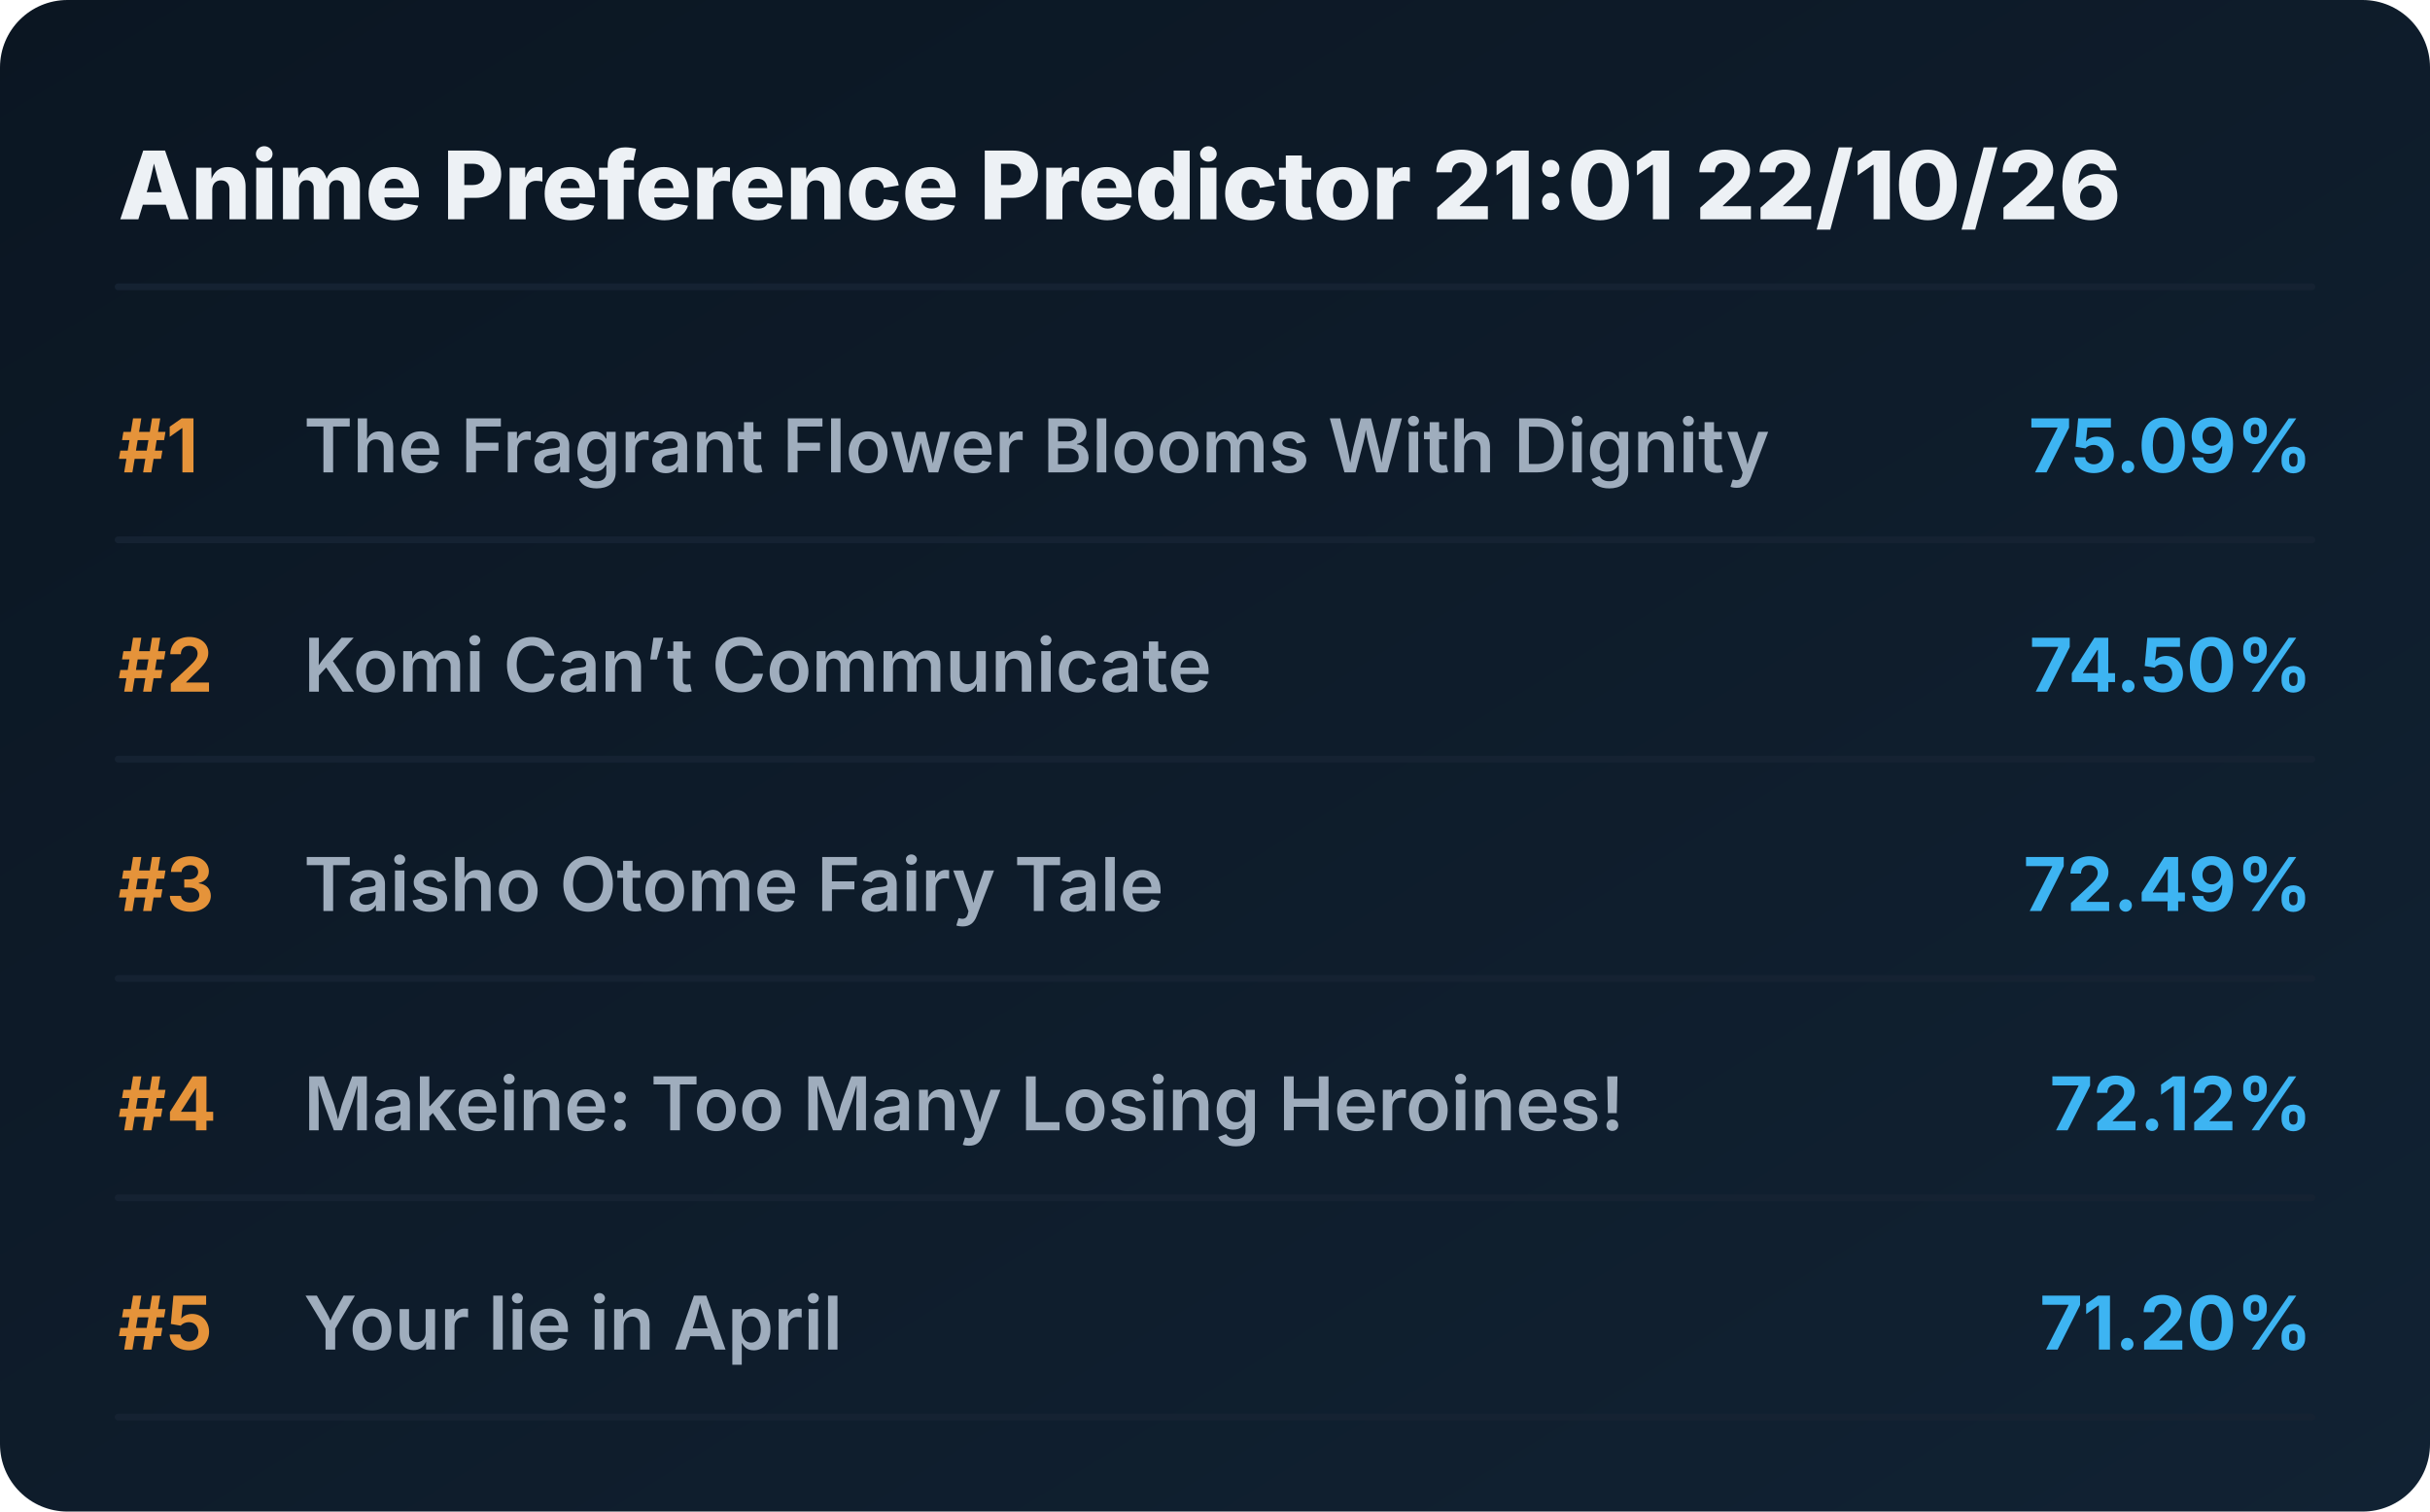
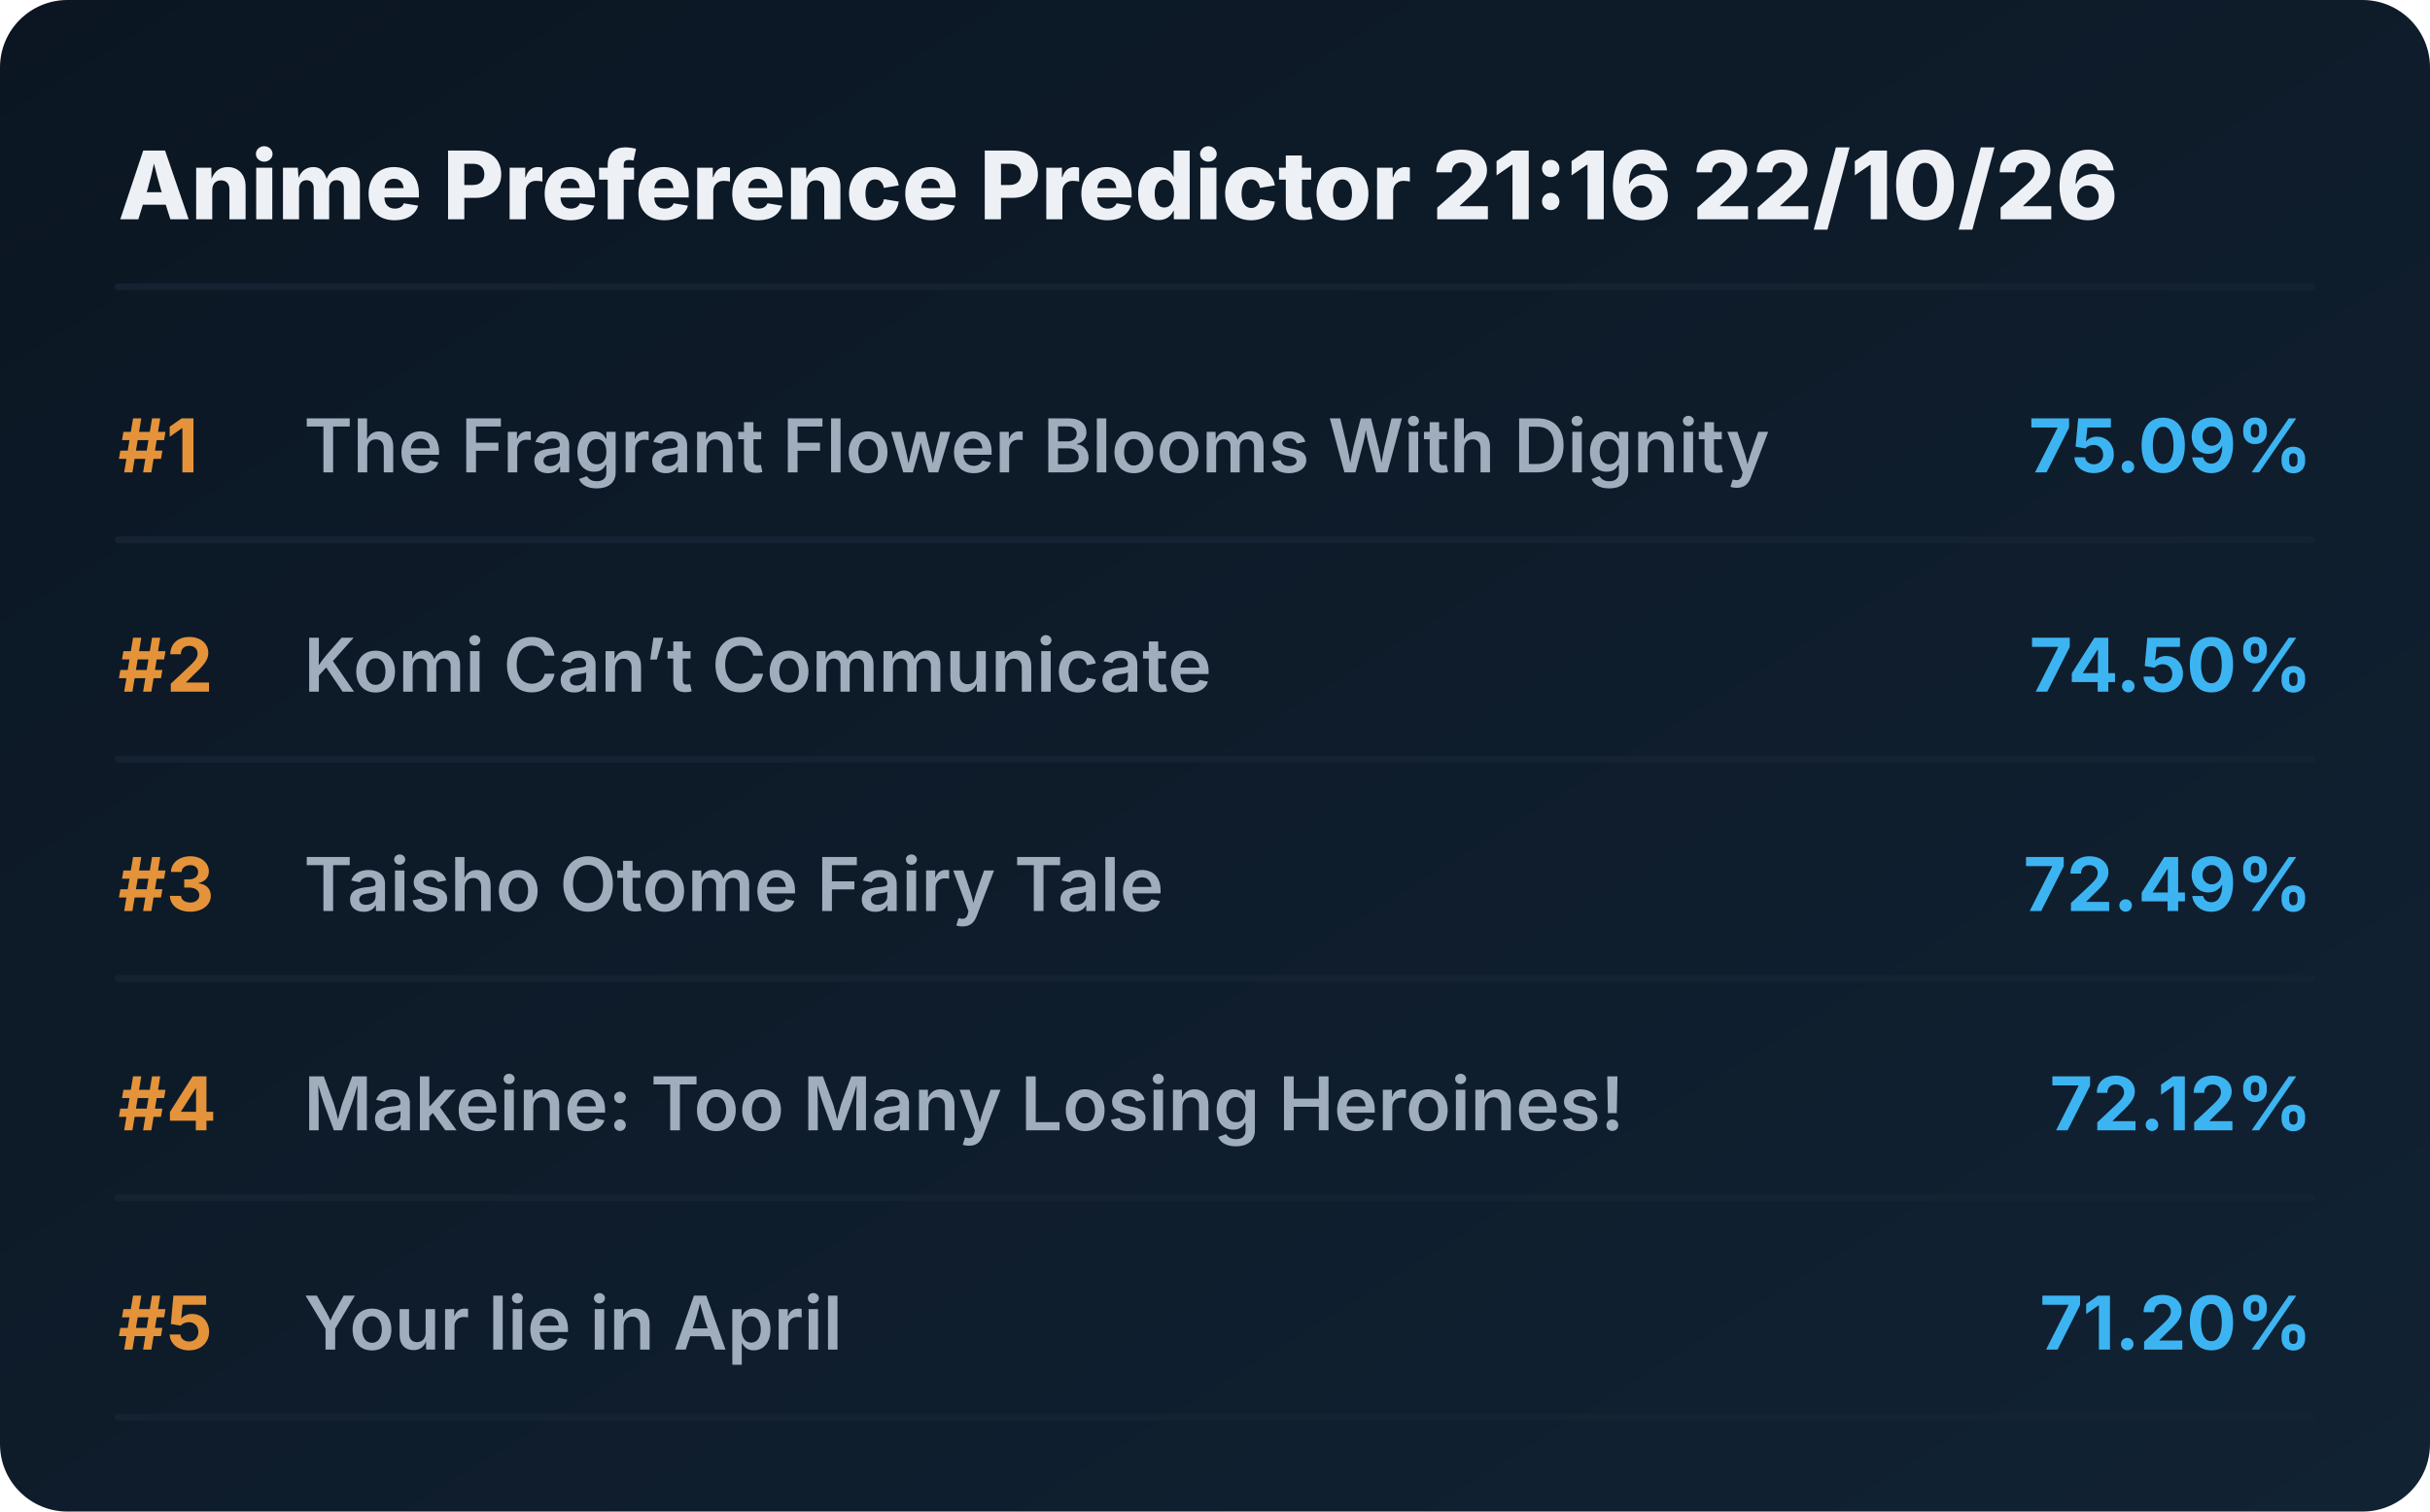
<svg xmlns="http://www.w3.org/2000/svg" viewBox="0 0 720 448" preserveAspectRatio="xMidYMid meet" style="width: 100%; height: auto; max-width: 720px;">
  <defs>
    <linearGradient id="boxGrad" x1="0%" y1="0%" x2="100%" y2="100%">
      <stop offset="0%" stop-color="#0b1622" />
      <stop offset="100%" stop-color="#112233" />
    </linearGradient>
    <clipPath id="titleClip">
      <rect x="90" y="0" width="510" height="100%" />
    </clipPath>
  </defs>
  <style>
    .bg { fill: url(#boxGrad); rx: 20px; }
    .header { font-family: 'Overpass', 'Inter', system-ui, sans-serif; font-weight: 800; font-size: 28px; fill: #edf1f5; }
    .rank { font-family: 'Overpass', 'Inter', system-ui, sans-serif; font-weight: 700; font-size: 22px; fill: #e5933a; }
    .title { font-family: 'Overpass', 'Inter', system-ui, sans-serif; font-weight: 600; font-size: 22px; fill: #9fadbd; }
    .score { font-family: 'Overpass', 'Inter', system-ui, sans-serif; font-weight: 700; font-size: 22px; fill: #3db4f2; }
    .line { stroke: #152232; stroke-width: 2; stroke-linecap: round; }
  </style>
  <rect class="bg" width="720" height="448" />
-   <text x="35" y="65" class="header">Anime Preference Predictor 21:01 22/10/26</text>
+   <text x="35" y="65" class="header">Anime Preference Predictor 21:16 22/10/26</text>
  <line x1="35" y1="85" x2="685" y2="85" class="line" />
  <g transform="translate(0, 0)">
    <text x="35" y="140" class="rank">#1</text>
    <text x="90" y="140" class="title">The Fragrant Flower Blooms With Dignity</text>
    <text x="685" y="140" class="score" text-anchor="end">75.09%</text>
    <line x1="35" y1="160" x2="685" y2="160" class="line" />
  </g>
  <g transform="translate(0, 65)">
    <text x="35" y="140" class="rank">#2</text>
    <text x="90" y="140" class="title">Komi Can’t Communicate</text>
    <text x="685" y="140" class="score" text-anchor="end">74.50%</text>
    <line x1="35" y1="160" x2="685" y2="160" class="line" />
  </g>
  <g transform="translate(0, 130)">
    <text x="35" y="140" class="rank">#3</text>
    <text x="90" y="140" class="title">Taisho Otome Fairy Tale</text>
    <text x="685" y="140" class="score" text-anchor="end">72.49%</text>
    <line x1="35" y1="160" x2="685" y2="160" class="line" />
  </g>
  <g transform="translate(0, 195)">
    <text x="35" y="140" class="rank">#4</text>
    <text x="90" y="140" class="title">Makeine: Too Many Losing Heroines!</text>
    <text x="685" y="140" class="score" text-anchor="end">72.12%</text>
    <line x1="35" y1="160" x2="685" y2="160" class="line" />
  </g>
  <g transform="translate(0, 260)">
    <text x="35" y="140" class="rank">#5</text>
    <text x="90" y="140" class="title">Your lie in April</text>
    <text x="685" y="140" class="score" text-anchor="end">71.20%</text>
    <line x1="35" y1="160" x2="685" y2="160" class="line" />
  </g>
</svg>
